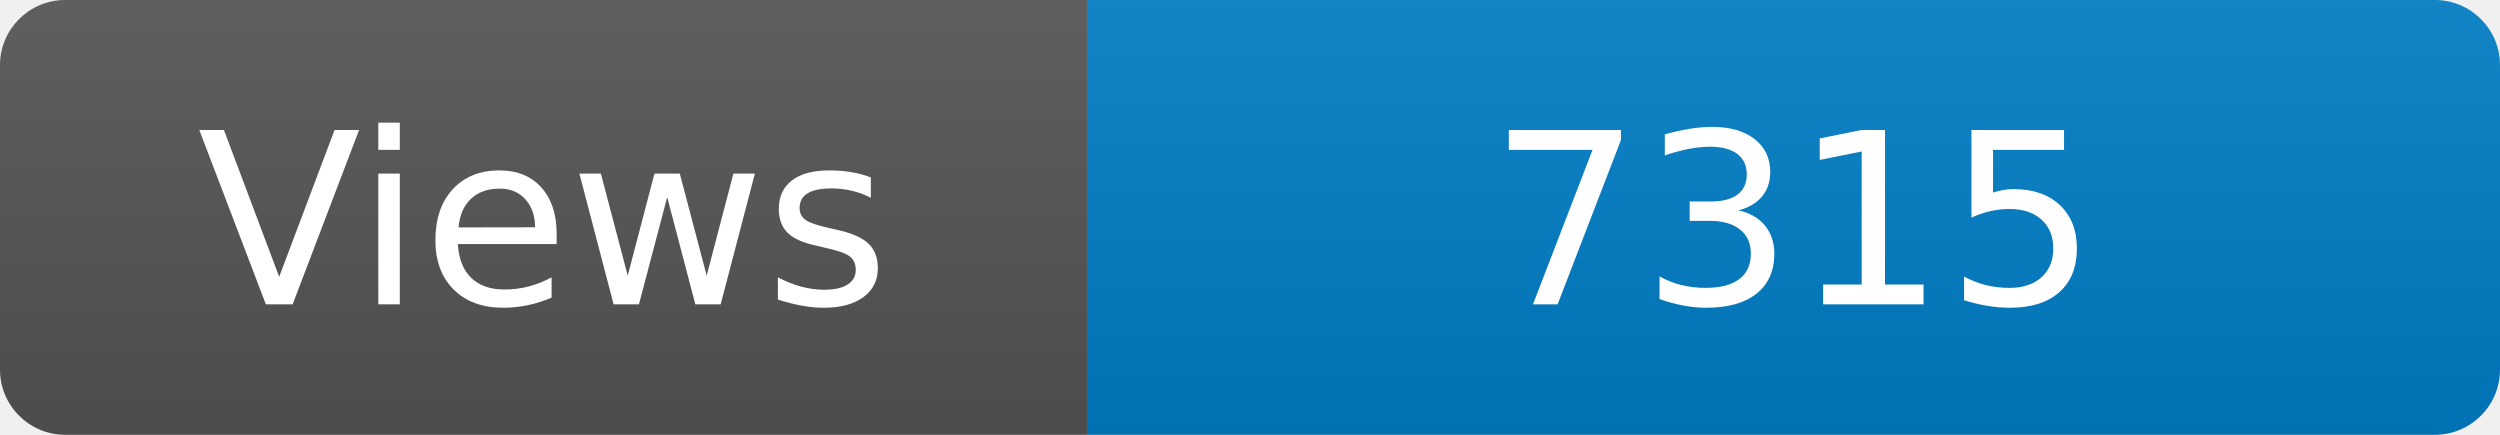
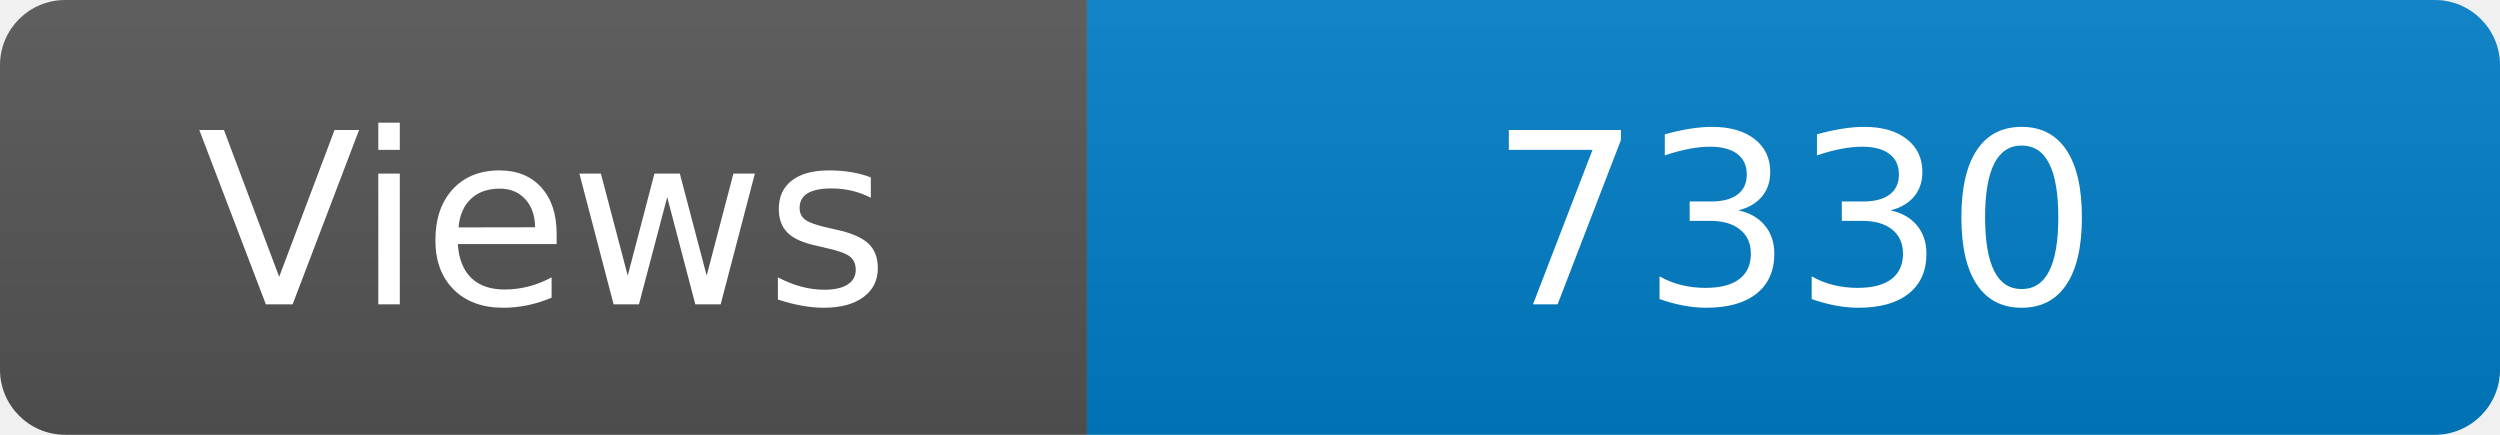
<svg xmlns="http://www.w3.org/2000/svg" width="115" height="20" role="img" aria-label="Maintained?: yes">
  <linearGradient id="s" x2="0" y2="100%">
    <stop offset="0" stop-color="#bbb" stop-opacity=".1" />
    <stop offset="1" stop-opacity=".1" />
  </linearGradient>
  <clipPath id="r">
    <rect width="115" height="20" rx="3" fill="#fff" />
  </clipPath>
  <g clip-path="url(#r)">
    <rect width="50" height="20" fill="#555" />
    <rect x="50" width="160" height="20" fill="#007ec6" />
    <rect width="115" height="20" fill="url(#s)" />
  </g>
  <g fill="#fff" text-anchor="middle" font-family="Verdana,Geneva,DejaVu Sans,sans-serif" font-size="110">
    <text x="250" y="140" transform="scale(.1)" fill="#fff">Views</text>
-     <text x="825" y="140" transform="scale(.1)" fill="#fff">7315</text>
+     <text x="825" y="140" transform="scale(.1)" fill="#fff">7330</text>
  </g>
</svg>
